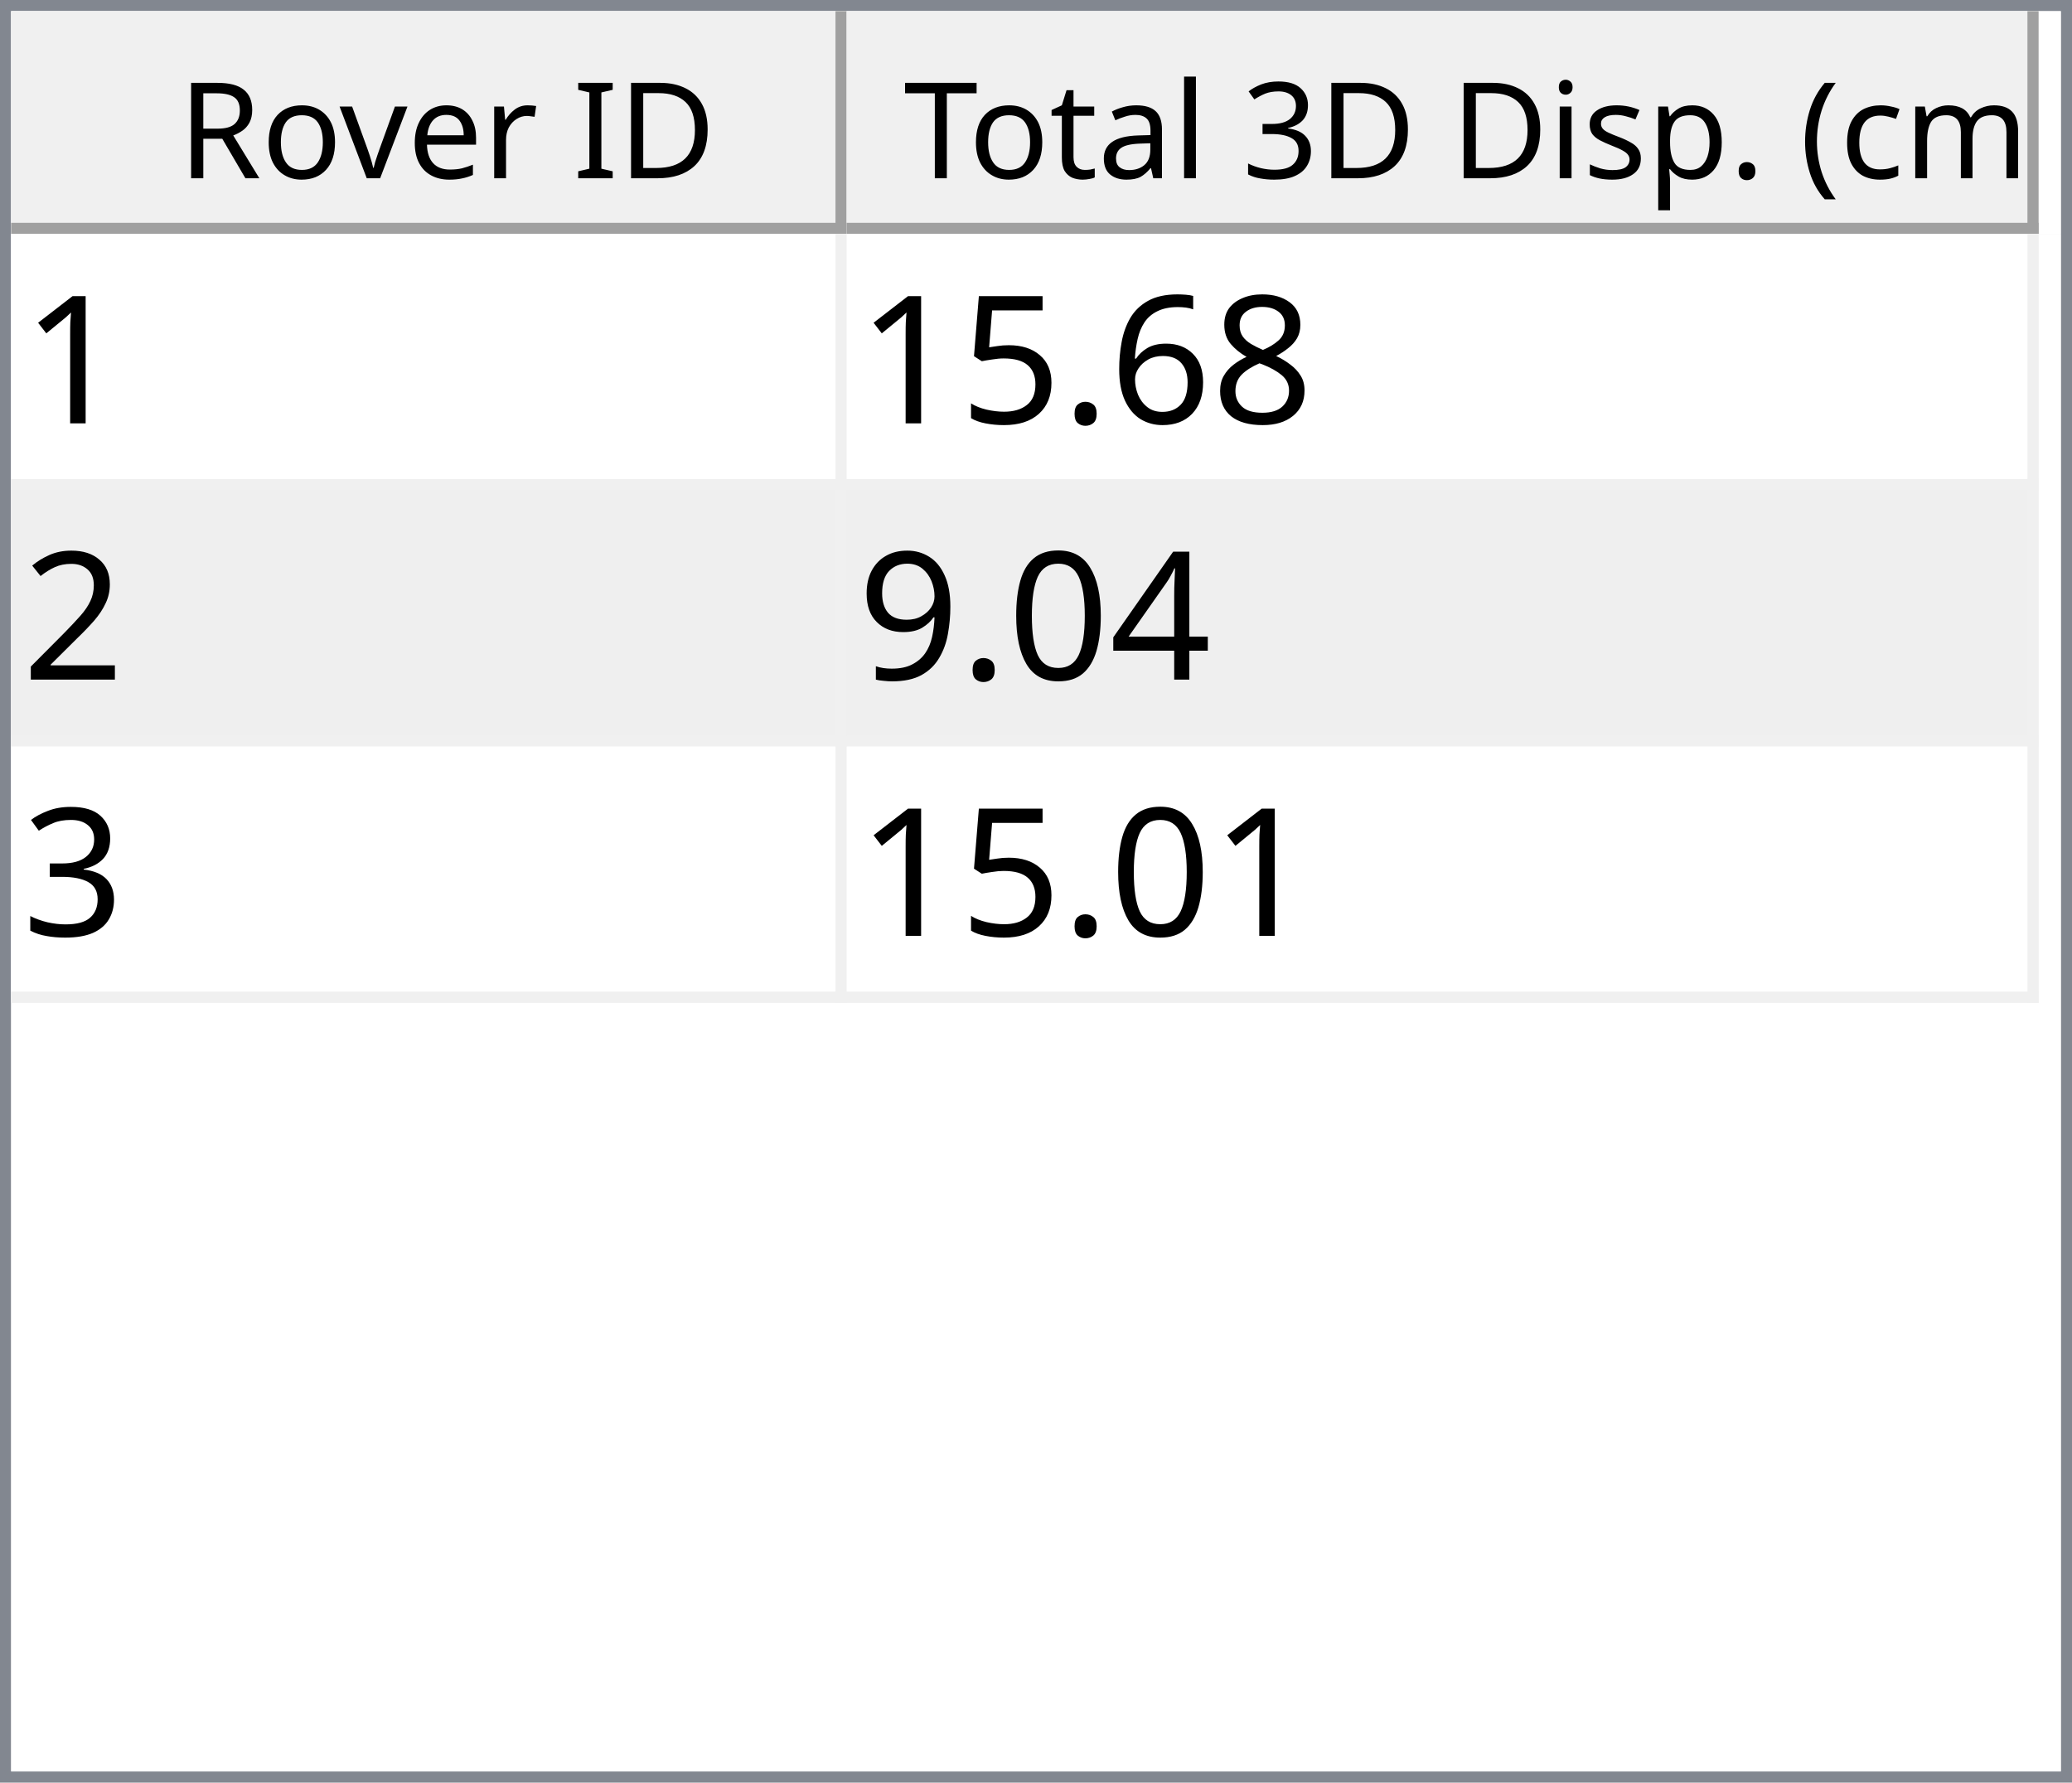
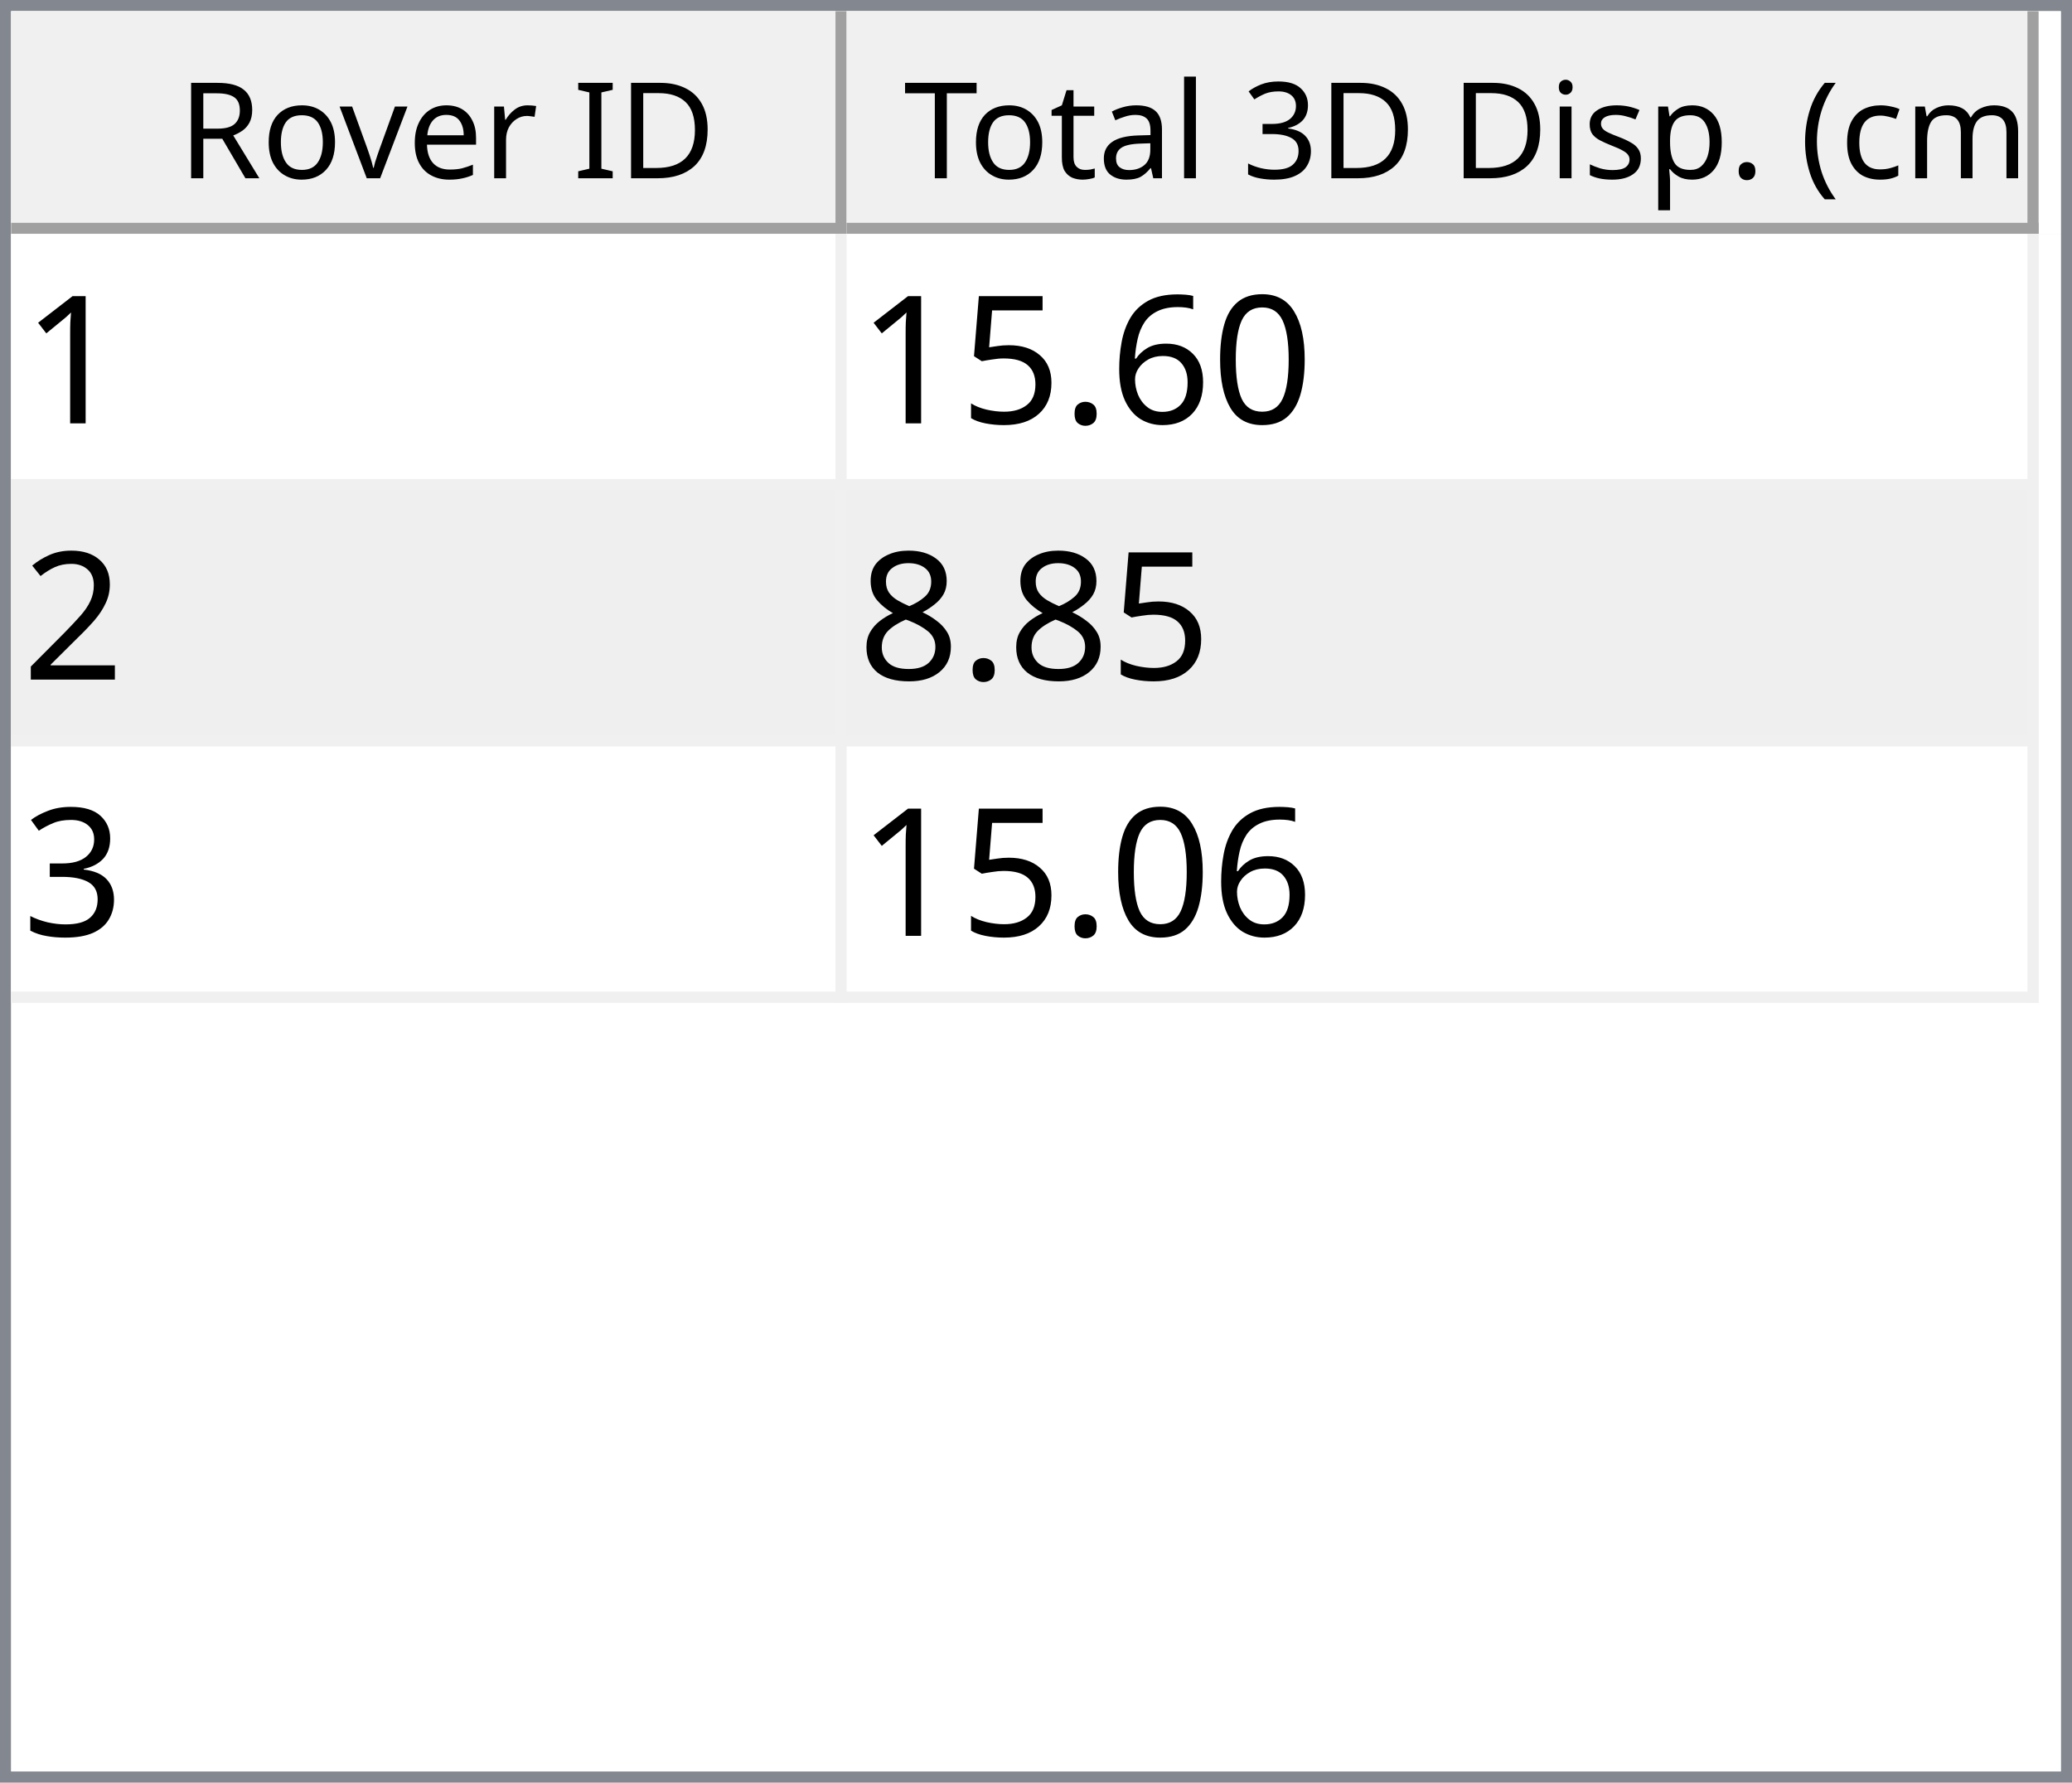
<svg xmlns="http://www.w3.org/2000/svg" style="fill-opacity:1; color-rendering:auto; color-interpolation:auto; text-rendering:auto; stroke:black; stroke-linecap:square; stroke-miterlimit:10; shape-rendering:auto; stroke-opacity:1; fill:black; stroke-dasharray:none; font-weight:normal; stroke-width:1; font-family:'Dialog'; font-style:normal; stroke-linejoin:miter; font-size:12px; stroke-dashoffset:0; image-rendering:auto;" width="186" height="160">
  <defs id="genericDefs" />
  <g>
    <defs id="defs1">
      <clipPath clipPathUnits="userSpaceOnUse" id="clipPath1">
        <path d="M0 0 L186 0 L186 160 L0 160 L0 0 Z" />
      </clipPath>
      <clipPath clipPathUnits="userSpaceOnUse" id="clipPath2">
        <path d="M0 0 L0 160 L186 160 L186 0 Z" />
      </clipPath>
      <clipPath clipPathUnits="userSpaceOnUse" id="clipPath3">
        <path d="M0 0 L0 20 L184 20 L184 0 Z" />
      </clipPath>
      <clipPath clipPathUnits="userSpaceOnUse" id="clipPath4">
        <path d="M0 0 L0 20 L75 20 L75 0 Z" />
      </clipPath>
      <clipPath clipPathUnits="userSpaceOnUse" id="clipPath5">
        <path d="M1 1 L1 19 L74 19 L74 1 Z" />
      </clipPath>
      <clipPath clipPathUnits="userSpaceOnUse" id="clipPath6">
        <path d="M0 0 L0 18 L73 18 L73 0 Z" />
      </clipPath>
      <clipPath clipPathUnits="userSpaceOnUse" id="clipPath7">
        <path d="M-0.5 -0.5 L-0.5 19.5 L74.5 19.5 L74.5 -0.5 Z" />
      </clipPath>
      <clipPath clipPathUnits="userSpaceOnUse" id="clipPath8">
        <path d="M0 0 L0 20 L107 20 L107 0 Z" />
      </clipPath>
      <clipPath clipPathUnits="userSpaceOnUse" id="clipPath9">
        <path d="M1 1 L1 19 L106 19 L106 1 Z" />
      </clipPath>
      <clipPath clipPathUnits="userSpaceOnUse" id="clipPath10">
        <path d="M0 0 L0 18 L105 18 L105 0 Z" />
      </clipPath>
      <clipPath clipPathUnits="userSpaceOnUse" id="clipPath11">
        <path d="M-0.5 -0.5 L-0.5 19.5 L106.5 19.5 L106.5 -0.5 Z" />
      </clipPath>
      <clipPath clipPathUnits="userSpaceOnUse" id="clipPath12">
        <path d="M0 0 L0 138 L184 138 L184 0 Z" />
      </clipPath>
      <clipPath clipPathUnits="userSpaceOnUse" id="clipPath13">
        <path d="M0 0 L0 69 L182 69 L182 0 Z" />
      </clipPath>
      <clipPath clipPathUnits="userSpaceOnUse" id="clipPath14">
        <path d="M-0.5 -0.5 L-0.5 68.5 L181.5 68.5 L181.5 -0.5 Z" />
      </clipPath>
      <clipPath clipPathUnits="userSpaceOnUse" id="clipPath15">
        <path d="M0 0 L0 22 L74 22 L74 0 Z" />
      </clipPath>
      <clipPath clipPathUnits="userSpaceOnUse" id="clipPath16">
        <path d="M0 0 L0 22 L106 22 L106 0 Z" />
      </clipPath>
      <font horiz-adv-x="64.551" id="font1">
        <font-face ascent="107.91" descent="25.098" units-per-em="100" style="font-style:normal; font-family:Segoe UI; font-weight:normal;" />
        <missing-glyph horiz-adv-x="64.551" d="M8.109 0 L8.109 68.266 L56.453 68.266 L56.453 0 L8.109 0 ZM15.328 7.234 L49.219 7.234 L49.219 61.031 L15.328 61.031 L15.328 7.234 Z" />
        <glyph unicode="D" horiz-adv-x="70.117" d="M9.188 0 L9.188 70.016 L28.516 70.016 Q65.531 70.016 65.531 35.891 Q65.531 19.672 55.25 9.836 Q44.969 0 27.734 0 L9.188 0 ZM17.391 62.594 L17.391 7.422 L27.828 7.422 Q41.609 7.422 49.273 14.797 Q56.938 22.172 56.938 35.688 Q56.938 62.594 28.328 62.594 L17.391 62.594 Z" />
        <glyph unicode="I" horiz-adv-x="26.611" d="M17.391 0 L9.188 0 L9.188 70.016 L17.391 70.016 L17.391 0 Z" />
        <glyph unicode=" " horiz-adv-x="27.393" d="" />
        <glyph unicode="r" horiz-adv-x="34.766" d="M34.188 41.891 Q32.078 43.5 28.125 43.5 Q23 43.5 19.555 38.672 Q16.109 33.844 16.109 25.484 L16.109 0 L8.109 0 L8.109 50 L16.109 50 L16.109 39.703 L16.312 39.703 Q18.016 44.969 21.531 47.922 Q25.047 50.875 29.391 50.875 Q32.516 50.875 34.188 50.203 L34.188 41.891 Z" />
        <glyph unicode="e" horiz-adv-x="52.295" d="M48.297 23 L12.984 23 Q13.188 14.656 17.484 10.109 Q21.781 5.562 29.297 5.562 Q37.75 5.562 44.828 11.141 L44.828 3.609 Q38.234 -1.172 27.391 -1.172 Q16.797 -1.172 10.742 5.641 Q4.688 12.453 4.688 24.812 Q4.688 36.469 11.305 43.82 Q17.922 51.172 27.734 51.172 Q37.547 51.172 42.922 44.828 Q48.297 38.484 48.297 27.203 L48.297 23 ZM40.094 29.781 Q40.047 36.719 36.75 40.578 Q33.453 44.438 27.594 44.438 Q21.922 44.438 17.969 40.383 Q14.016 36.328 13.094 29.781 L40.094 29.781 Z" />
        <glyph unicode="v" horiz-adv-x="47.9" d="M47.406 50 L27.484 0 L19.625 0 L0.688 50 L9.469 50 L22.172 13.672 Q23.578 9.672 23.922 6.688 L24.125 6.688 Q24.609 10.453 25.688 13.484 L38.969 50 L47.406 50 Z" />
        <glyph unicode="o" horiz-adv-x="58.594" d="M29 -1.172 Q17.922 -1.172 11.305 5.836 Q4.688 12.844 4.688 24.422 Q4.688 37.016 11.57 44.094 Q18.453 51.172 30.172 51.172 Q41.359 51.172 47.633 44.289 Q53.906 37.406 53.906 25.203 Q53.906 13.234 47.141 6.031 Q40.375 -1.172 29 -1.172 ZM29.594 44.438 Q21.875 44.438 17.383 39.188 Q12.891 33.938 12.891 24.703 Q12.891 15.828 17.43 10.695 Q21.969 5.562 29.594 5.562 Q37.359 5.562 41.531 10.594 Q45.703 15.625 45.703 24.906 Q45.703 34.281 41.531 39.359 Q37.359 44.438 29.594 44.438 Z" />
        <glyph unicode="R" horiz-adv-x="59.814" d="M59.375 0 L49.609 0 L37.891 19.625 Q36.281 22.359 34.766 24.289 Q33.25 26.219 31.664 27.438 Q30.078 28.656 28.25 29.219 Q26.422 29.781 24.125 29.781 L17.391 29.781 L17.391 0 L9.188 0 L9.188 70.016 L30.078 70.016 Q34.672 70.016 38.555 68.867 Q42.438 67.719 45.289 65.375 Q48.141 63.031 49.758 59.547 Q51.375 56.062 51.375 51.375 Q51.375 47.703 50.273 44.656 Q49.172 41.609 47.148 39.211 Q45.125 36.812 42.266 35.133 Q39.406 33.453 35.844 32.516 L35.844 32.328 Q37.594 31.547 38.891 30.547 Q40.188 29.547 41.359 28.18 Q42.531 26.812 43.68 25.078 Q44.828 23.344 46.234 21.047 L59.375 0 ZM17.391 62.594 L17.391 37.203 L28.516 37.203 Q31.594 37.203 34.203 38.133 Q36.812 39.062 38.719 40.797 Q40.625 42.531 41.703 45.047 Q42.781 47.562 42.781 50.688 Q42.781 56.297 39.141 59.445 Q35.5 62.594 28.609 62.594 L17.391 62.594 Z" />
        <glyph unicode=")" horiz-adv-x="30.176" d="M8.297 -15.922 L1.172 -15.922 Q16.406 2.344 16.406 26.812 Q16.406 51.469 1.078 70.016 L8.297 70.016 Q23.531 52.156 23.531 26.703 Q23.531 1.375 8.297 -15.922 Z" />
        <glyph unicode="m" horiz-adv-x="86.133" d="M79.109 0 L71.094 0 L71.094 28.719 Q71.094 37.016 68.531 40.727 Q65.969 44.438 59.906 44.438 Q54.781 44.438 51.195 39.75 Q47.609 35.062 47.609 28.516 L47.609 0 L39.594 0 L39.594 29.688 Q39.594 44.438 28.219 44.438 Q22.953 44.438 19.531 40.016 Q16.109 35.594 16.109 28.516 L16.109 0 L8.109 0 L8.109 50 L16.109 50 L16.109 42.094 L16.312 42.094 Q21.625 51.172 31.844 51.172 Q36.969 51.172 40.773 48.312 Q44.578 45.453 46 40.828 Q51.562 51.172 62.594 51.172 Q79.109 51.172 79.109 30.812 L79.109 0 Z" />
        <glyph unicode="c" horiz-adv-x="46.191" d="M42.188 2.297 Q36.422 -1.172 28.516 -1.172 Q17.828 -1.172 11.258 5.789 Q4.688 12.75 4.688 23.828 Q4.688 36.188 11.766 43.68 Q18.844 51.172 30.672 51.172 Q37.25 51.172 42.281 48.734 L42.281 40.531 Q36.719 44.438 30.375 44.438 Q22.703 44.438 17.797 38.945 Q12.891 33.453 12.891 24.516 Q12.891 15.719 17.508 10.641 Q22.125 5.562 29.891 5.562 Q36.422 5.562 42.188 9.906 L42.188 2.297 Z" />
        <glyph unicode="(" horiz-adv-x="30.176" d="M29.109 -15.922 L21.969 -15.922 Q6.844 1.375 6.844 26.703 Q6.844 52.156 21.969 70.016 L29.203 70.016 Q13.875 51.469 13.875 26.812 Q13.875 2.344 29.109 -15.922 Z" />
        <glyph unicode="." horiz-adv-x="21.68" d="M10.891 -1.078 Q8.641 -1.078 7.055 0.539 Q5.469 2.156 5.469 4.391 Q5.469 6.641 7.055 8.273 Q8.641 9.906 10.891 9.906 Q13.188 9.906 14.797 8.273 Q16.406 6.641 16.406 4.391 Q16.406 2.156 14.797 0.539 Q13.188 -1.078 10.891 -1.078 Z" />
        <glyph unicode="p" horiz-adv-x="58.789" d="M16.312 7.234 L16.109 7.234 L16.109 -23 L8.109 -23 L8.109 50 L16.109 50 L16.109 41.219 L16.312 41.219 Q22.219 51.172 33.594 51.172 Q43.266 51.172 48.688 44.461 Q54.109 37.75 54.109 26.469 Q54.109 13.922 48 6.375 Q41.891 -1.172 31.297 -1.172 Q21.578 -1.172 16.312 7.234 ZM16.109 27.391 L16.109 20.406 Q16.109 14.203 20.141 9.883 Q24.172 5.562 30.375 5.562 Q37.641 5.562 41.773 11.133 Q45.906 16.703 45.906 26.609 Q45.906 34.969 42.047 39.703 Q38.188 44.438 31.594 44.438 Q24.609 44.438 20.359 39.578 Q16.109 34.719 16.109 27.391 Z" />
        <glyph unicode="s" horiz-adv-x="42.432" d="M5.078 1.812 L5.078 10.406 Q11.625 5.562 19.484 5.562 Q30.031 5.562 30.031 12.594 Q30.031 14.594 29.125 15.992 Q28.219 17.391 26.68 18.461 Q25.141 19.531 23.07 20.383 Q21 21.234 18.609 22.172 Q15.281 23.484 12.766 24.828 Q10.25 26.172 8.57 27.859 Q6.891 29.547 6.031 31.695 Q5.172 33.844 5.172 36.719 Q5.172 40.234 6.789 42.945 Q8.406 45.656 11.086 47.484 Q13.766 49.312 17.211 50.242 Q20.656 51.172 24.312 51.172 Q30.812 51.172 35.938 48.922 L35.938 40.828 Q30.422 44.438 23.25 44.438 Q21 44.438 19.195 43.922 Q17.391 43.406 16.094 42.477 Q14.797 41.547 14.086 40.258 Q13.375 38.969 13.375 37.406 Q13.375 35.453 14.086 34.133 Q14.797 32.812 16.164 31.789 Q17.531 30.766 19.484 29.938 Q21.438 29.109 23.922 28.125 Q27.25 26.859 29.883 25.516 Q32.516 24.172 34.375 22.484 Q36.234 20.797 37.234 18.602 Q38.234 16.406 38.234 13.375 Q38.234 9.672 36.602 6.938 Q34.969 4.203 32.234 2.398 Q29.5 0.594 25.93 -0.289 Q22.359 -1.172 18.453 -1.172 Q10.75 -1.172 5.078 1.812 Z" />
        <glyph unicode="i" horiz-adv-x="24.219" d="M12.203 62.703 Q10.062 62.703 8.547 64.164 Q7.031 65.625 7.031 67.875 Q7.031 70.125 8.547 71.609 Q10.062 73.094 12.203 73.094 Q14.406 73.094 15.945 71.609 Q17.484 70.125 17.484 67.875 Q17.484 65.719 15.945 64.211 Q14.406 62.703 12.203 62.703 ZM16.109 0 L8.109 0 L8.109 50 L16.109 50 L16.109 0 Z" />
        <glyph unicode="3" horiz-adv-x="53.906" d="M46.531 19.828 Q46.531 15.094 44.75 11.211 Q42.969 7.328 39.719 4.57 Q36.469 1.812 31.93 0.297 Q27.391 -1.219 21.922 -1.219 Q11.922 -1.219 6 2.594 L6 11.188 Q13.094 5.609 22.219 5.609 Q25.875 5.609 28.828 6.539 Q31.781 7.469 33.906 9.227 Q36.031 10.984 37.18 13.477 Q38.328 15.969 38.328 19.094 Q38.328 32.812 18.797 32.812 L12.984 32.812 L12.984 39.594 L18.5 39.594 Q35.797 39.594 35.797 52.484 Q35.797 64.406 22.609 64.406 Q15.188 64.406 8.688 59.422 L8.688 67.188 Q15.375 71.188 24.609 71.188 Q29 71.188 32.57 69.969 Q36.141 68.75 38.68 66.555 Q41.219 64.359 42.609 61.281 Q44 58.203 44 54.5 Q44 40.672 30.031 36.719 L30.031 36.531 Q33.594 36.141 36.625 34.797 Q39.656 33.453 41.852 31.305 Q44.047 29.156 45.289 26.25 Q46.531 23.344 46.531 19.828 Z" />
        <glyph unicode="l" horiz-adv-x="24.219" d="M16.109 0 L8.109 0 L8.109 74.031 L16.109 74.031 L16.109 0 Z" />
        <glyph unicode="a" horiz-adv-x="50.879" d="M43.891 0 L35.891 0 L35.891 7.812 L35.688 7.812 Q30.469 -1.172 20.312 -1.172 Q12.844 -1.172 8.617 2.781 Q4.391 6.734 4.391 13.281 Q4.391 27.297 20.906 29.594 L35.891 31.688 Q35.891 44.438 25.594 44.438 Q16.547 44.438 9.281 38.281 L9.281 46.484 Q16.656 51.172 26.266 51.172 Q43.891 51.172 43.891 32.516 L43.891 0 ZM35.891 25.297 L23.828 23.641 Q18.266 22.859 15.43 20.875 Q12.594 18.891 12.594 13.875 Q12.594 10.203 15.211 7.883 Q17.828 5.562 22.172 5.562 Q28.125 5.562 32.008 9.742 Q35.891 13.922 35.891 20.312 L35.891 25.297 Z" />
        <glyph unicode="t" horiz-adv-x="33.887" d="M31.297 0.484 Q28.469 -1.078 23.828 -1.078 Q10.688 -1.078 10.688 13.578 L10.688 43.172 L2.094 43.172 L2.094 50 L10.688 50 L10.688 62.203 L18.703 64.797 L18.703 50 L31.297 50 L31.297 43.172 L18.703 43.172 L18.703 14.984 Q18.703 9.969 20.414 7.82 Q22.125 5.672 26.078 5.672 Q29.109 5.672 31.297 7.328 L31.297 0.484 Z" />
        <glyph unicode="T" horiz-adv-x="52.393" d="M50.594 62.594 L30.375 62.594 L30.375 0 L22.172 0 L22.172 62.594 L2 62.594 L2 70.016 L50.594 70.016 L50.594 62.594 Z" />
      </font>
      <font horiz-adv-x="75.0" id="font2">
        <font-face ascent="100.537" descent="21.973" units-per-em="100" style="font-style:normal; font-family:sans-serif; font-weight:normal;" />
        <missing-glyph horiz-adv-x="75.0" d="M12.5 0 L12.5 62.5 L62.5 62.5 L62.5 0 L12.5 0 ZM14.062 1.562 L60.938 1.562 L60.938 60.938 L14.062 60.938 L14.062 1.562 Z" />
        <glyph unicode="1" horiz-adv-x="55.615" d="M37.25 0 L28.469 0 L28.469 56 Q25.297 52.984 20.141 49.953 Q14.984 46.922 10.891 45.406 L10.891 53.906 Q18.266 57.375 23.781 62.305 Q29.297 67.234 31.594 71.875 L37.25 71.875 L37.25 0 Z" />
-         <glyph unicode="8" horiz-adv-x="55.615" d="M17.672 38.812 Q12.203 40.828 9.57 44.539 Q6.938 48.25 6.938 53.422 Q6.938 61.234 12.555 66.555 Q18.172 71.875 27.484 71.875 Q36.859 71.875 42.578 66.43 Q48.297 60.984 48.297 53.172 Q48.297 48.188 45.68 44.508 Q43.062 40.828 37.75 38.812 Q44.344 36.672 47.781 31.883 Q51.219 27.094 51.219 20.453 Q51.219 11.281 44.727 5.031 Q38.234 -1.219 27.641 -1.219 Q17.047 -1.219 10.547 5.055 Q4.047 11.328 4.047 20.703 Q4.047 27.688 7.594 32.398 Q11.141 37.109 17.672 38.812 ZM15.922 53.719 Q15.922 48.641 19.195 45.414 Q22.469 42.188 27.688 42.188 Q32.766 42.188 36.016 45.383 Q39.266 48.578 39.266 53.219 Q39.266 58.062 35.914 61.359 Q32.562 64.656 27.594 64.656 Q22.562 64.656 19.242 61.43 Q15.922 58.203 15.922 53.719 ZM13.094 20.656 Q13.094 16.891 14.875 13.375 Q16.656 9.859 20.172 7.93 Q23.688 6 27.734 6 Q34.031 6 38.133 10.055 Q42.234 14.109 42.234 20.359 Q42.234 26.703 38.016 30.859 Q33.797 35.016 27.438 35.016 Q21.234 35.016 17.164 30.914 Q13.094 26.812 13.094 20.656 Z" />
+         <glyph unicode="0" horiz-adv-x="55.615" d="M4.156 35.297 Q4.156 48 6.766 55.742 Q9.375 63.484 14.523 67.68 Q19.672 71.875 27.484 71.875 Q33.25 71.875 37.594 69.555 Q41.938 67.234 44.773 62.867 Q47.609 58.5 49.219 52.227 Q50.828 45.953 50.828 35.297 Q50.828 22.703 48.242 14.969 Q45.656 7.234 40.508 3.008 Q35.359 -1.219 27.484 -1.219 Q17.141 -1.219 11.234 6.203 Q4.156 15.141 4.156 35.297 ZM13.188 35.297 Q13.188 17.672 17.312 11.836 Q21.438 6 27.484 6 Q33.547 6 37.672 11.859 Q41.797 17.719 41.797 35.297 Q41.797 52.984 37.672 58.789 Q33.547 64.594 27.391 64.594 Q21.344 64.594 17.719 59.469 Q13.188 52.938 13.188 35.297 Z" />
        <glyph unicode="6" horiz-adv-x="55.615" d="M49.75 54.047 L41.016 53.375 Q39.844 58.547 37.703 60.891 Q34.125 64.656 28.906 64.656 Q24.703 64.656 21.531 62.312 Q17.391 59.281 14.992 53.469 Q12.594 47.656 12.5 36.922 Q15.672 41.75 20.266 44.094 Q24.859 46.438 29.891 46.438 Q38.672 46.438 44.852 39.969 Q51.031 33.5 51.031 23.25 Q51.031 16.5 48.125 10.719 Q45.219 4.938 40.141 1.859 Q35.062 -1.219 28.609 -1.219 Q17.625 -1.219 10.695 6.859 Q3.766 14.938 3.766 33.5 Q3.766 54.25 11.422 63.672 Q18.109 71.875 29.438 71.875 Q37.891 71.875 43.289 67.141 Q48.688 62.406 49.75 54.047 ZM13.875 23.188 Q13.875 18.656 15.797 14.508 Q17.719 10.359 21.188 8.18 Q24.656 6 28.469 6 Q34.031 6 38.039 10.492 Q42.047 14.984 42.047 22.703 Q42.047 30.125 38.086 34.398 Q34.125 38.672 28.125 38.672 Q22.172 38.672 18.023 34.398 Q13.875 30.125 13.875 23.188 Z" />
        <glyph unicode="." horiz-adv-x="27.783" d="M9.078 0 L9.078 10.016 L19.094 10.016 L19.094 0 L9.078 0 Z" />
        <glyph unicode="5" horiz-adv-x="55.615" d="M4.156 18.75 L13.375 19.531 Q14.406 12.797 18.141 9.398 Q21.875 6 27.156 6 Q33.5 6 37.891 10.789 Q42.281 15.578 42.281 23.484 Q42.281 31 38.062 35.352 Q33.844 39.703 27 39.703 Q22.75 39.703 19.336 37.773 Q15.922 35.844 13.969 32.766 L5.719 33.844 L12.641 70.609 L48.25 70.609 L48.25 62.203 L19.672 62.203 L15.828 42.969 Q22.266 47.469 29.344 47.469 Q38.719 47.469 45.164 40.969 Q51.609 34.469 51.609 24.266 Q51.609 14.547 45.953 7.469 Q39.062 -1.219 27.156 -1.219 Q17.391 -1.219 11.211 4.25 Q5.031 9.719 4.156 18.75 Z" />
        <glyph unicode="2" horiz-adv-x="55.615" d="M50.344 8.453 L50.344 0 L3.031 0 Q2.938 3.172 4.047 6.109 Q5.859 10.938 9.836 15.625 Q13.812 20.312 21.344 26.469 Q33.016 36.031 37.117 41.625 Q41.219 47.219 41.219 52.203 Q41.219 57.422 37.477 61.008 Q33.734 64.594 27.734 64.594 Q21.391 64.594 17.578 60.789 Q13.766 56.984 13.719 50.25 L4.688 51.172 Q5.609 61.281 11.664 66.578 Q17.719 71.875 27.938 71.875 Q38.234 71.875 44.242 66.164 Q50.25 60.453 50.25 52 Q50.25 47.703 48.492 43.555 Q46.734 39.406 42.656 34.812 Q38.578 30.219 29.109 22.219 Q21.188 15.578 18.945 13.211 Q16.703 10.844 15.234 8.453 L50.344 8.453 Z" />
-         <glyph unicode="4" horiz-adv-x="55.615" d="M32.328 0 L32.328 17.141 L1.266 17.141 L1.266 25.203 L33.938 71.578 L41.109 71.578 L41.109 25.203 L50.781 25.203 L50.781 17.141 L41.109 17.141 L41.109 0 L32.328 0 ZM32.328 25.203 L32.328 57.469 L9.906 25.203 L32.328 25.203 Z" />
-         <glyph unicode="0" horiz-adv-x="55.615" d="M4.156 35.297 Q4.156 48 6.766 55.742 Q9.375 63.484 14.523 67.68 Q19.672 71.875 27.484 71.875 Q33.25 71.875 37.594 69.555 Q41.938 67.234 44.773 62.867 Q47.609 58.5 49.219 52.227 Q50.828 45.953 50.828 35.297 Q50.828 22.703 48.242 14.969 Q45.656 7.234 40.508 3.008 Q35.359 -1.219 27.484 -1.219 Q17.141 -1.219 11.234 6.203 Q4.156 15.141 4.156 35.297 ZM13.188 35.297 Q13.188 17.672 17.312 11.836 Q21.438 6 27.484 6 Q33.547 6 37.672 11.859 Q41.797 17.719 41.797 35.297 Q41.797 52.984 37.672 58.789 Q33.547 64.594 27.391 64.594 Q21.344 64.594 17.719 59.469 Q13.188 52.938 13.188 35.297 Z" />
-         <glyph unicode="9" horiz-adv-x="55.615" d="M5.469 16.547 L13.922 17.328 Q14.984 11.375 18.016 8.688 Q21.047 6 25.781 6 Q29.828 6 32.883 7.859 Q35.938 9.719 37.891 12.82 Q39.844 15.922 41.164 21.195 Q42.484 26.469 42.484 31.938 Q42.484 32.516 42.438 33.688 Q39.797 29.5 35.234 26.883 Q30.672 24.266 25.344 24.266 Q16.453 24.266 10.305 30.711 Q4.156 37.156 4.156 47.703 Q4.156 58.594 10.578 65.234 Q17 71.875 26.656 71.875 Q33.641 71.875 39.43 68.117 Q45.219 64.359 48.219 57.398 Q51.219 50.438 51.219 37.25 Q51.219 23.531 48.242 15.406 Q45.266 7.281 39.383 3.031 Q33.5 -1.219 25.594 -1.219 Q17.188 -1.219 11.867 3.445 Q6.547 8.109 5.469 16.547 ZM41.453 48.141 Q41.453 55.719 37.43 60.156 Q33.406 64.594 27.734 64.594 Q21.875 64.594 17.531 59.812 Q13.188 55.031 13.188 47.406 Q13.188 40.578 17.312 36.305 Q21.438 32.031 27.484 32.031 Q33.594 32.031 37.523 36.305 Q41.453 40.578 41.453 48.141 Z" />
+         <glyph unicode="8" horiz-adv-x="55.615" d="M17.672 38.812 Q12.203 40.828 9.57 44.539 Q6.938 48.25 6.938 53.422 Q6.938 61.234 12.555 66.555 Q18.172 71.875 27.484 71.875 Q36.859 71.875 42.578 66.43 Q48.297 60.984 48.297 53.172 Q48.297 48.188 45.68 44.508 Q43.062 40.828 37.75 38.812 Q44.344 36.672 47.781 31.883 Q51.219 27.094 51.219 20.453 Q51.219 11.281 44.727 5.031 Q38.234 -1.219 27.641 -1.219 Q17.047 -1.219 10.547 5.055 Q4.047 11.328 4.047 20.703 Q4.047 27.688 7.594 32.398 Q11.141 37.109 17.672 38.812 ZM15.922 53.719 Q15.922 48.641 19.195 45.414 Q22.469 42.188 27.688 42.188 Q32.766 42.188 36.016 45.383 Q39.266 48.578 39.266 53.219 Q39.266 58.062 35.914 61.359 Q32.562 64.656 27.594 64.656 Q22.562 64.656 19.242 61.43 Q15.922 58.203 15.922 53.719 ZM13.094 20.656 Q13.094 16.891 14.875 13.375 Q16.656 9.859 20.172 7.93 Q23.688 6 27.734 6 Q34.031 6 38.133 10.055 Q42.234 14.109 42.234 20.359 Q42.234 26.703 38.016 30.859 Q33.797 35.016 27.438 35.016 Q21.234 35.016 17.164 30.914 Q13.094 26.812 13.094 20.656 Z" />
        <glyph unicode="3" horiz-adv-x="55.615" d="M4.203 18.891 L12.984 20.062 Q14.5 12.594 18.141 9.297 Q21.781 6 27 6 Q33.203 6 37.477 10.297 Q41.75 14.594 41.75 20.953 Q41.75 27 37.797 30.93 Q33.844 34.859 27.734 34.859 Q25.25 34.859 21.531 33.891 L22.516 41.609 Q23.391 41.5 23.922 41.5 Q29.547 41.5 34.039 44.43 Q38.531 47.359 38.531 53.469 Q38.531 58.297 35.258 61.477 Q31.984 64.656 26.812 64.656 Q21.688 64.656 18.266 61.43 Q14.844 58.203 13.875 51.766 L5.078 53.328 Q6.688 62.156 12.398 67.016 Q18.109 71.875 26.609 71.875 Q32.469 71.875 37.398 69.359 Q42.328 66.844 44.945 62.5 Q47.562 58.156 47.562 53.266 Q47.562 48.641 45.07 44.828 Q42.578 41.016 37.703 38.766 Q44.047 37.312 47.562 32.695 Q51.078 28.078 51.078 21.141 Q51.078 11.766 44.242 5.25 Q37.406 -1.266 26.953 -1.266 Q17.531 -1.266 11.305 4.352 Q5.078 9.969 4.203 18.891 Z" />
      </font>
    </defs>
    <g style="fill:white; stroke:white;">
      <rect x="0" y="0" width="186" style="clip-path:url(#clipPath1); stroke:none;" height="160" />
    </g>
    <g style="fill:white; text-rendering:optimizeSpeed; color-rendering:optimizeSpeed; image-rendering:optimizeSpeed; shape-rendering:crispEdges; stroke:white; color-interpolation:sRGB;">
      <rect x="0" width="186" height="160" y="0" style="stroke:none;" />
      <path style="stroke:none;" d="M0 160 L186 160 L186 0 L0 0 Z" />
    </g>
    <g style="fill:rgb(240,240,240); font-family:'Segoe UI'; stroke:rgb(240,240,240);">
      <rect x="0" y="0" width="186" style="clip-path:url(#clipPath2); stroke:none;" height="160" />
    </g>
    <g style="fill:rgb(130,135,144); font-family:'Segoe UI'; stroke:rgb(130,135,144);">
      <path d="M0 0 L186 0 L186 160 L0 160 L0 0 ZM1 1 L185 1 L185 159 L1 159 L1 1 Z" style="fill-rule:evenodd; clip-path:url(#clipPath2); stroke:none;" />
    </g>
    <g style="fill:white; font-family:'Segoe UI'; stroke:white;" transform="translate(1,1)">
      <rect x="0" y="0" width="184" style="clip-path:url(#clipPath3); stroke:none;" height="20" />
    </g>
    <g style="fill:rgb(240,240,240); font-family:'Segoe UI'; stroke:rgb(240,240,240);" transform="translate(1,1)">
      <rect x="0" y="0" width="75" style="clip-path:url(#clipPath4); stroke:none;" height="20" />
    </g>
    <g style="font-family:'Segoe UI';" transform="translate(2,2)">
      <text x="14" xml:space="preserve" y="14" style="clip-path:url(#clipPath6); stroke:none;">Rover ID</text>
    </g>
    <g style="fill:rgb(160,160,160); font-family:'Segoe UI'; stroke:rgb(160,160,160); stroke-linejoin:bevel;" transform="translate(1.5,1.5)">
      <line x1="74" x2="74" y1="0" style="fill:none; clip-path:url(#clipPath7);" y2="19" />
    </g>
    <g style="fill:rgb(160,160,160); font-family:'Segoe UI'; stroke:rgb(160,160,160); stroke-linejoin:bevel;" transform="matrix(1,0,0,1,1,1) translate(0.5,0.5)">
      <line x1="0" x2="74" y1="19" style="fill:none; clip-path:url(#clipPath7);" y2="19" />
    </g>
    <g style="fill:rgb(240,240,240); font-family:'Segoe UI'; stroke:rgb(240,240,240);" transform="translate(76,1)">
      <rect x="0" y="0" width="107" style="clip-path:url(#clipPath8); stroke:none;" height="20" />
    </g>
    <g style="font-family:'Segoe UI';" transform="translate(77,2)">
      <text x="1" xml:space="preserve" y="14" style="clip-path:url(#clipPath10); stroke:none;"> Total 3D Disp. (cm)</text>
    </g>
    <g style="fill:rgb(160,160,160); font-family:'Segoe UI'; stroke:rgb(160,160,160); stroke-linejoin:bevel;" transform="translate(76.5,1.5)">
      <line x1="106" x2="106" y1="0" style="fill:none; clip-path:url(#clipPath11);" y2="19" />
    </g>
    <g style="fill:rgb(160,160,160); font-family:'Segoe UI'; stroke:rgb(160,160,160); stroke-linejoin:bevel;" transform="matrix(1,0,0,1,76,1) translate(0.5,0.5)">
      <line x1="0" x2="106" y1="19" style="fill:none; clip-path:url(#clipPath11);" y2="19" />
    </g>
    <g style="fill:white; font-family:'Segoe UI'; stroke:white;" transform="translate(1,21)">
      <rect x="0" y="0" width="184" style="clip-path:url(#clipPath12); stroke:none;" height="138" />
    </g>
    <g style="fill:rgb(240,240,240); font-size:16px; font-family:sans-serif; stroke:rgb(240,240,240);" transform="translate(1,21)">
      <rect x="0" y="0" width="182" style="clip-path:url(#clipPath13); stroke:none;" height="69" />
      <line transform="translate(0.5,0.5)" x1="0" x2="181" y1="22" style="clip-path:url(#clipPath14); fill:none; stroke-linejoin:bevel;" y2="22" />
    </g>
    <g transform="matrix(1,0,0,1,1,21) translate(0.5,0.5)" style="fill:rgb(240,240,240); font-size:16px; font-family:sans-serif; stroke:rgb(240,240,240); stroke-linejoin:bevel;">
      <line x1="0" x2="181" y1="45" style="fill:none; clip-path:url(#clipPath14);" y2="45" />
    </g>
    <g transform="matrix(1,0,0,1,1,21) translate(0.5,0.5)" style="fill:rgb(240,240,240); font-size:16px; font-family:sans-serif; stroke:rgb(240,240,240); stroke-linejoin:bevel;">
      <line x1="0" x2="181" y1="68" style="fill:none; clip-path:url(#clipPath14);" y2="68" />
    </g>
    <g transform="matrix(1,0,0,1,1,21) translate(0.5,0.5)" style="fill:rgb(240,240,240); font-size:16px; font-family:sans-serif; stroke:rgb(240,240,240); stroke-linejoin:bevel;">
      <line x1="74" x2="74" y1="0" style="fill:none; clip-path:url(#clipPath14);" y2="68" />
    </g>
    <g transform="matrix(1,0,0,1,1,21) translate(0.5,0.5)" style="fill:rgb(240,240,240); font-size:16px; font-family:sans-serif; stroke:rgb(240,240,240); stroke-linejoin:bevel;">
      <line x1="181" x2="181" y1="0" style="fill:none; clip-path:url(#clipPath14);" y2="68" />
    </g>
    <g style="fill:white; font-size:16px; font-family:sans-serif; stroke:white;" transform="matrix(1,0,0,1,1,21)">
      <rect x="0" y="0" width="74" style="clip-path:url(#clipPath15); stroke:none;" height="22" />
      <text x="1" y="17" style="fill:black; clip-path:url(#clipPath15); stroke:none;" xml:space="preserve">1</text>
    </g>
    <g style="fill:white; font-size:16px; font-family:sans-serif; stroke:white;" transform="matrix(1,0,0,1,1,21) translate(75,0)">
      <rect x="0" y="0" width="106" style="clip-path:url(#clipPath16); stroke:none;" height="22" />
-       <text x="1" y="17" style="fill:black; clip-path:url(#clipPath16); stroke:none;" xml:space="preserve">15.68</text>
+       <text x="1" y="17" style="fill:black; clip-path:url(#clipPath16); stroke:none;" xml:space="preserve">15.60</text>
    </g>
    <g style="fill:rgb(239,239,239); font-size:16px; font-family:sans-serif; stroke:rgb(239,239,239);" transform="matrix(1,0,0,1,1,21) translate(0,23)">
      <rect x="0" y="0" width="74" style="clip-path:url(#clipPath15); stroke:none;" height="22" />
      <text x="1" y="17" style="fill:black; clip-path:url(#clipPath15); stroke:none;" xml:space="preserve">2</text>
    </g>
    <g style="fill:rgb(239,239,239); font-size:16px; font-family:sans-serif; stroke:rgb(239,239,239);" transform="matrix(1,0,0,1,1,21) translate(75,23)">
      <rect x="0" y="0" width="106" style="clip-path:url(#clipPath16); stroke:none;" height="22" />
-       <text x="1" y="17" style="fill:black; clip-path:url(#clipPath16); stroke:none;" xml:space="preserve">9.04</text>
+       <text x="1" y="17" style="fill:black; clip-path:url(#clipPath16); stroke:none;" xml:space="preserve">8.85</text>
    </g>
    <g style="fill:white; font-size:16px; font-family:sans-serif; stroke:white;" transform="matrix(1,0,0,1,1,21) translate(0,46)">
      <rect x="0" y="0" width="74" style="clip-path:url(#clipPath15); stroke:none;" height="22" />
      <text x="1" y="17" style="fill:black; clip-path:url(#clipPath15); stroke:none;" xml:space="preserve">3</text>
    </g>
    <g style="fill:white; font-size:16px; font-family:sans-serif; stroke:white;" transform="matrix(1,0,0,1,1,21) translate(75,46)">
      <rect x="0" y="0" width="106" style="clip-path:url(#clipPath16); stroke:none;" height="22" />
-       <text x="1" y="17" style="fill:black; clip-path:url(#clipPath16); stroke:none;" xml:space="preserve">15.01</text>
+       <text x="1" y="17" style="fill:black; clip-path:url(#clipPath16); stroke:none;" xml:space="preserve">15.06</text>
    </g>
  </g>
</svg>
